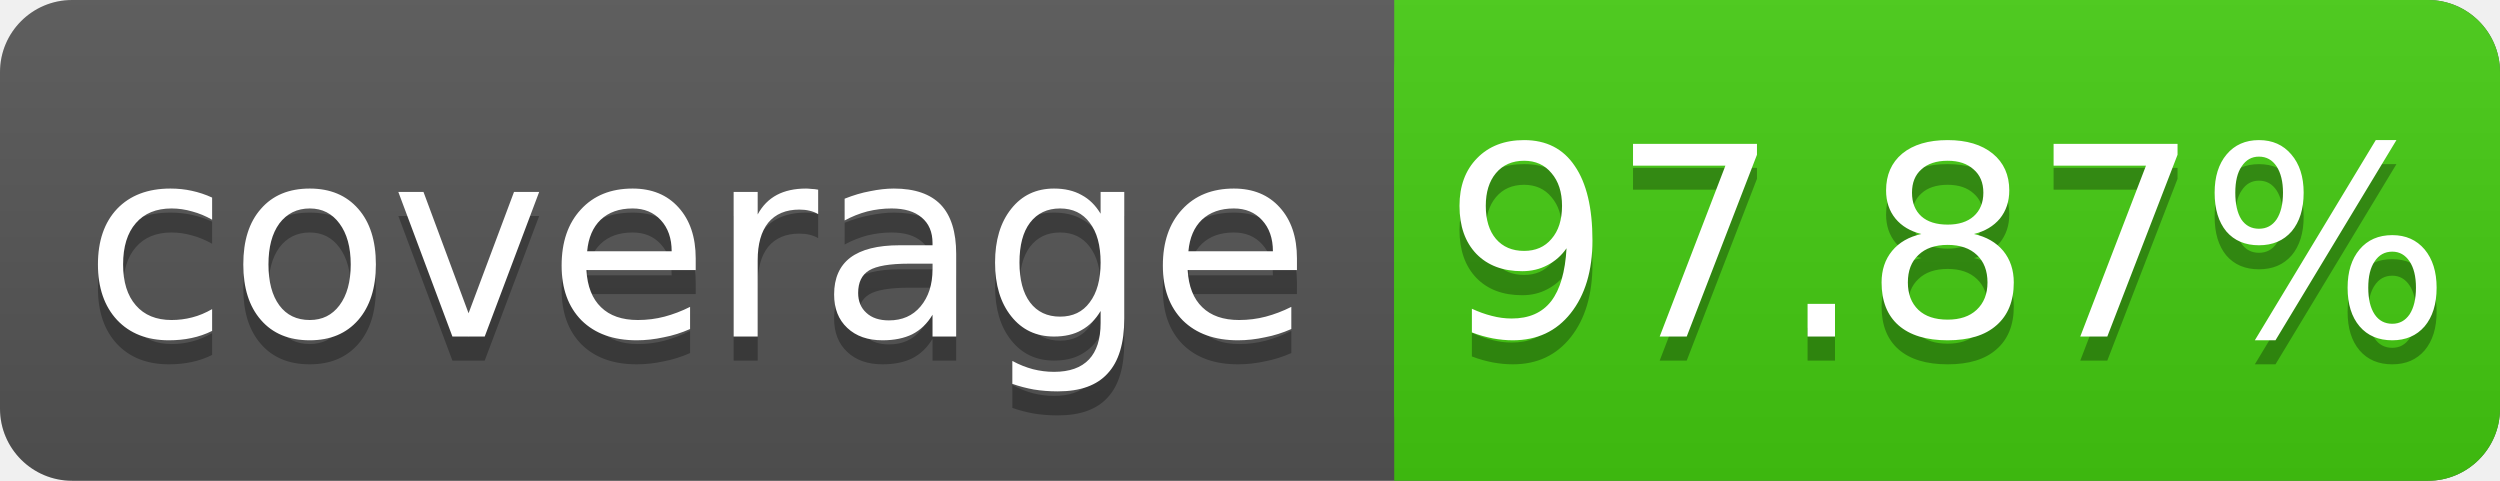
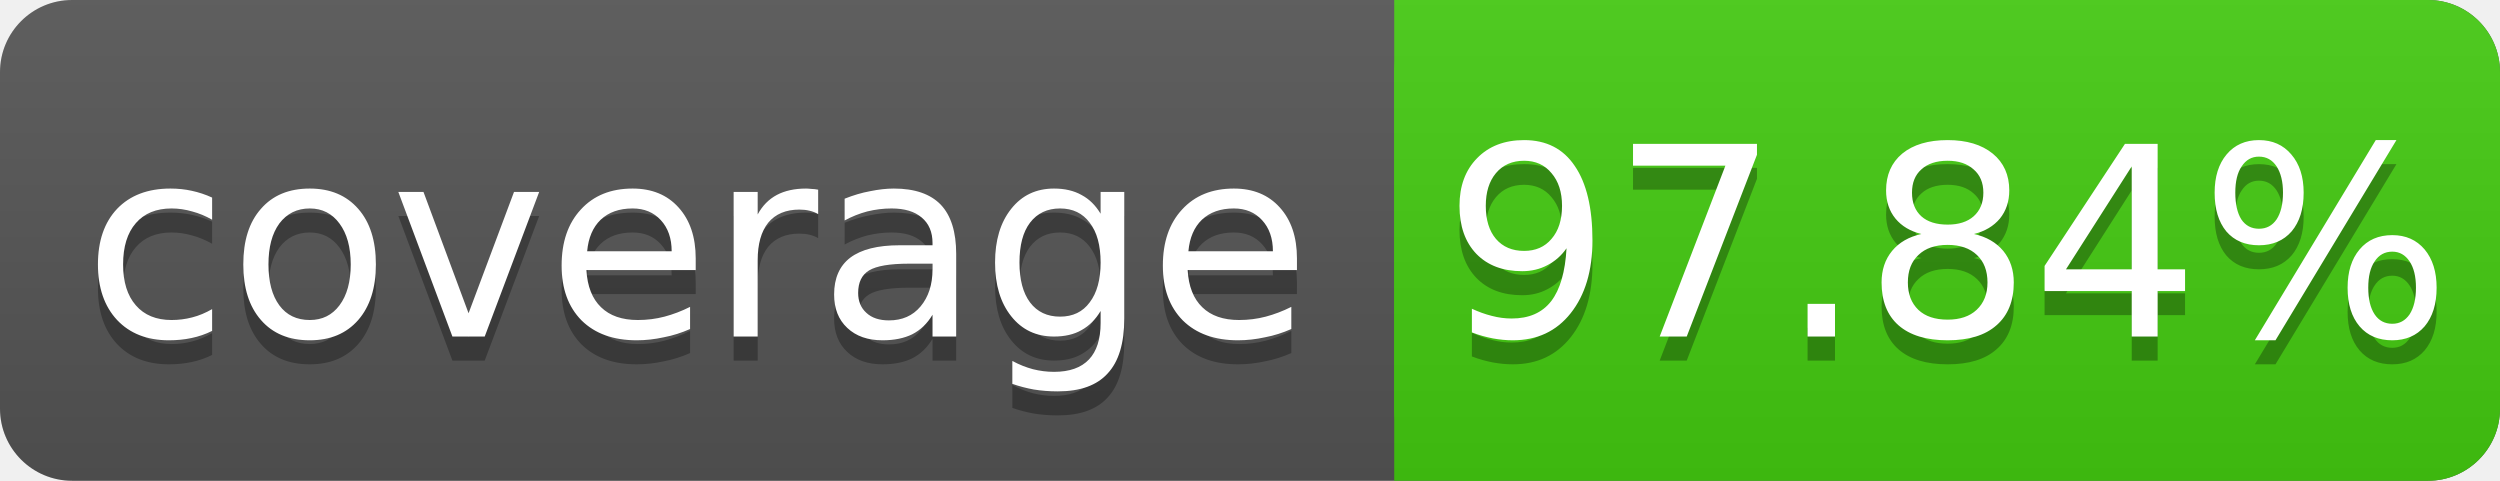
<svg xmlns="http://www.w3.org/2000/svg" width="104" height="20">
  <linearGradient id="s" x2="0" y2="100%">
    <stop offset="0" stop-color="#bbb" stop-opacity=".1" />
    <stop offset="1" stop-opacity=".1" />
  </linearGradient>
  <rect rx="3" width="104" height="20" fill="#555" />
  <rect rx="3" x="58" width="46" height="20" fill="#4c1" />
  <rect x="58" width="4" height="20" fill="#4c1" />
  <rect rx="3" width="104" height="20" fill="url(#s)" />
  <g fill="#fff" text-anchor="middle" font-family="DejaVu Sans,Verdana,Geneva,sans-serif" font-size="11">
    <text x="29" y="15" fill="#010101" fill-opacity=".3">coverage</text>
    <text x="29" y="14">coverage</text>
-     <text x="81" y="15" fill="#010101" fill-opacity=".3">97.87%</text>
-     <text x="81" y="14">97.87%</text>
+     <text x="81" y="15" fill="#010101" fill-opacity=".3">97.84%</text>
+     <text x="81" y="14">97.84%</text>
  </g>
</svg>
